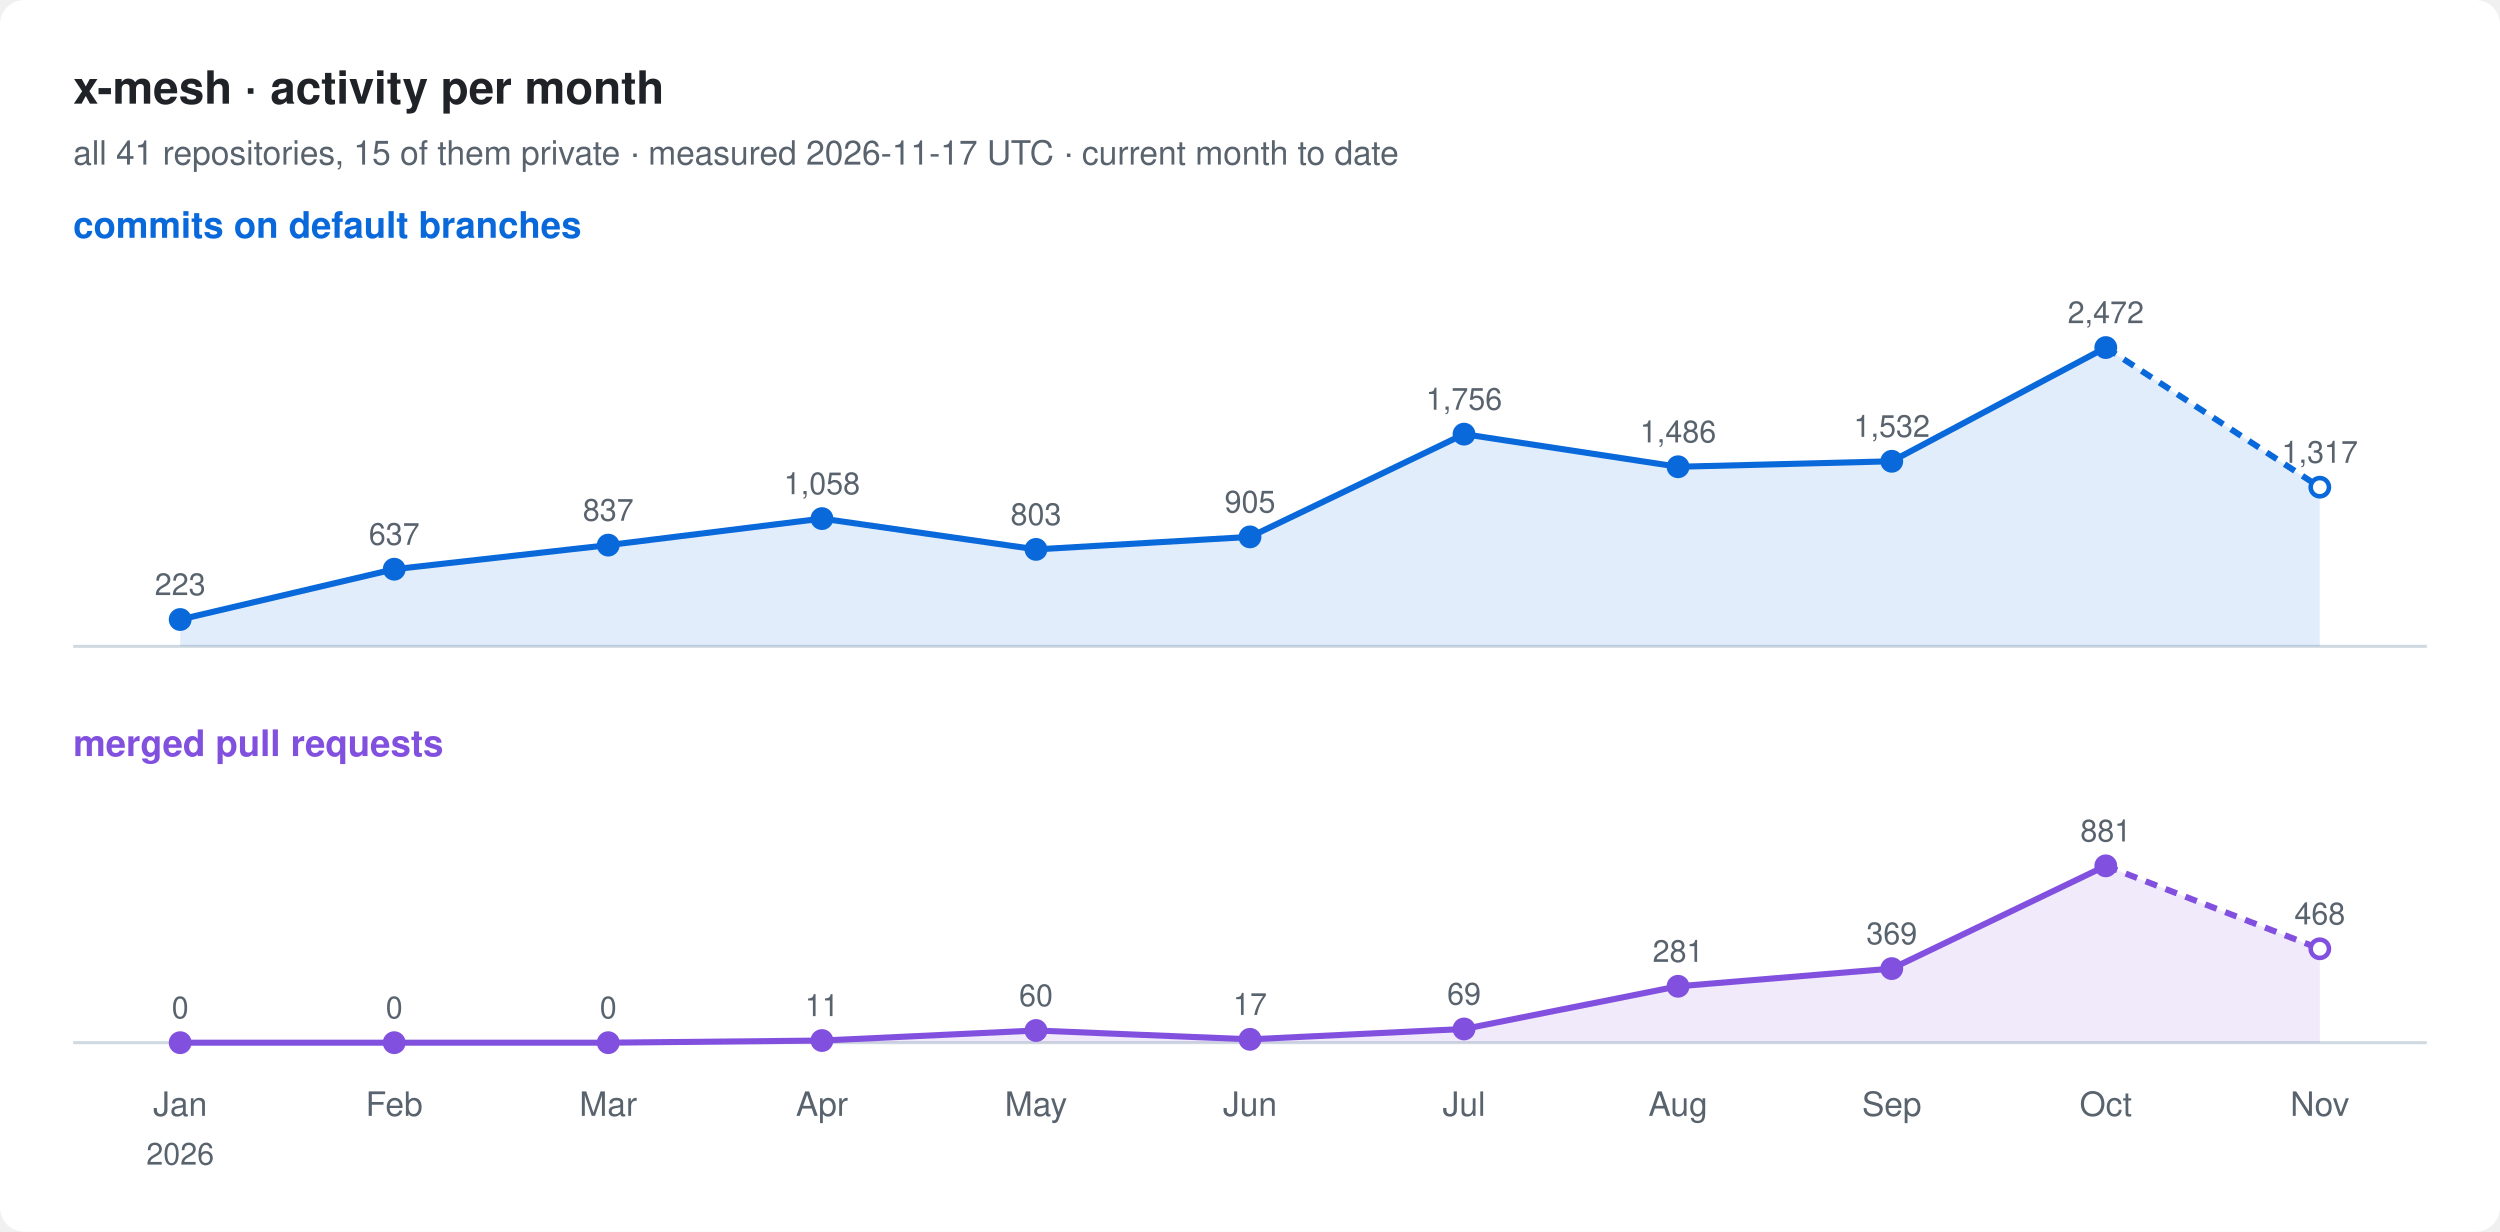
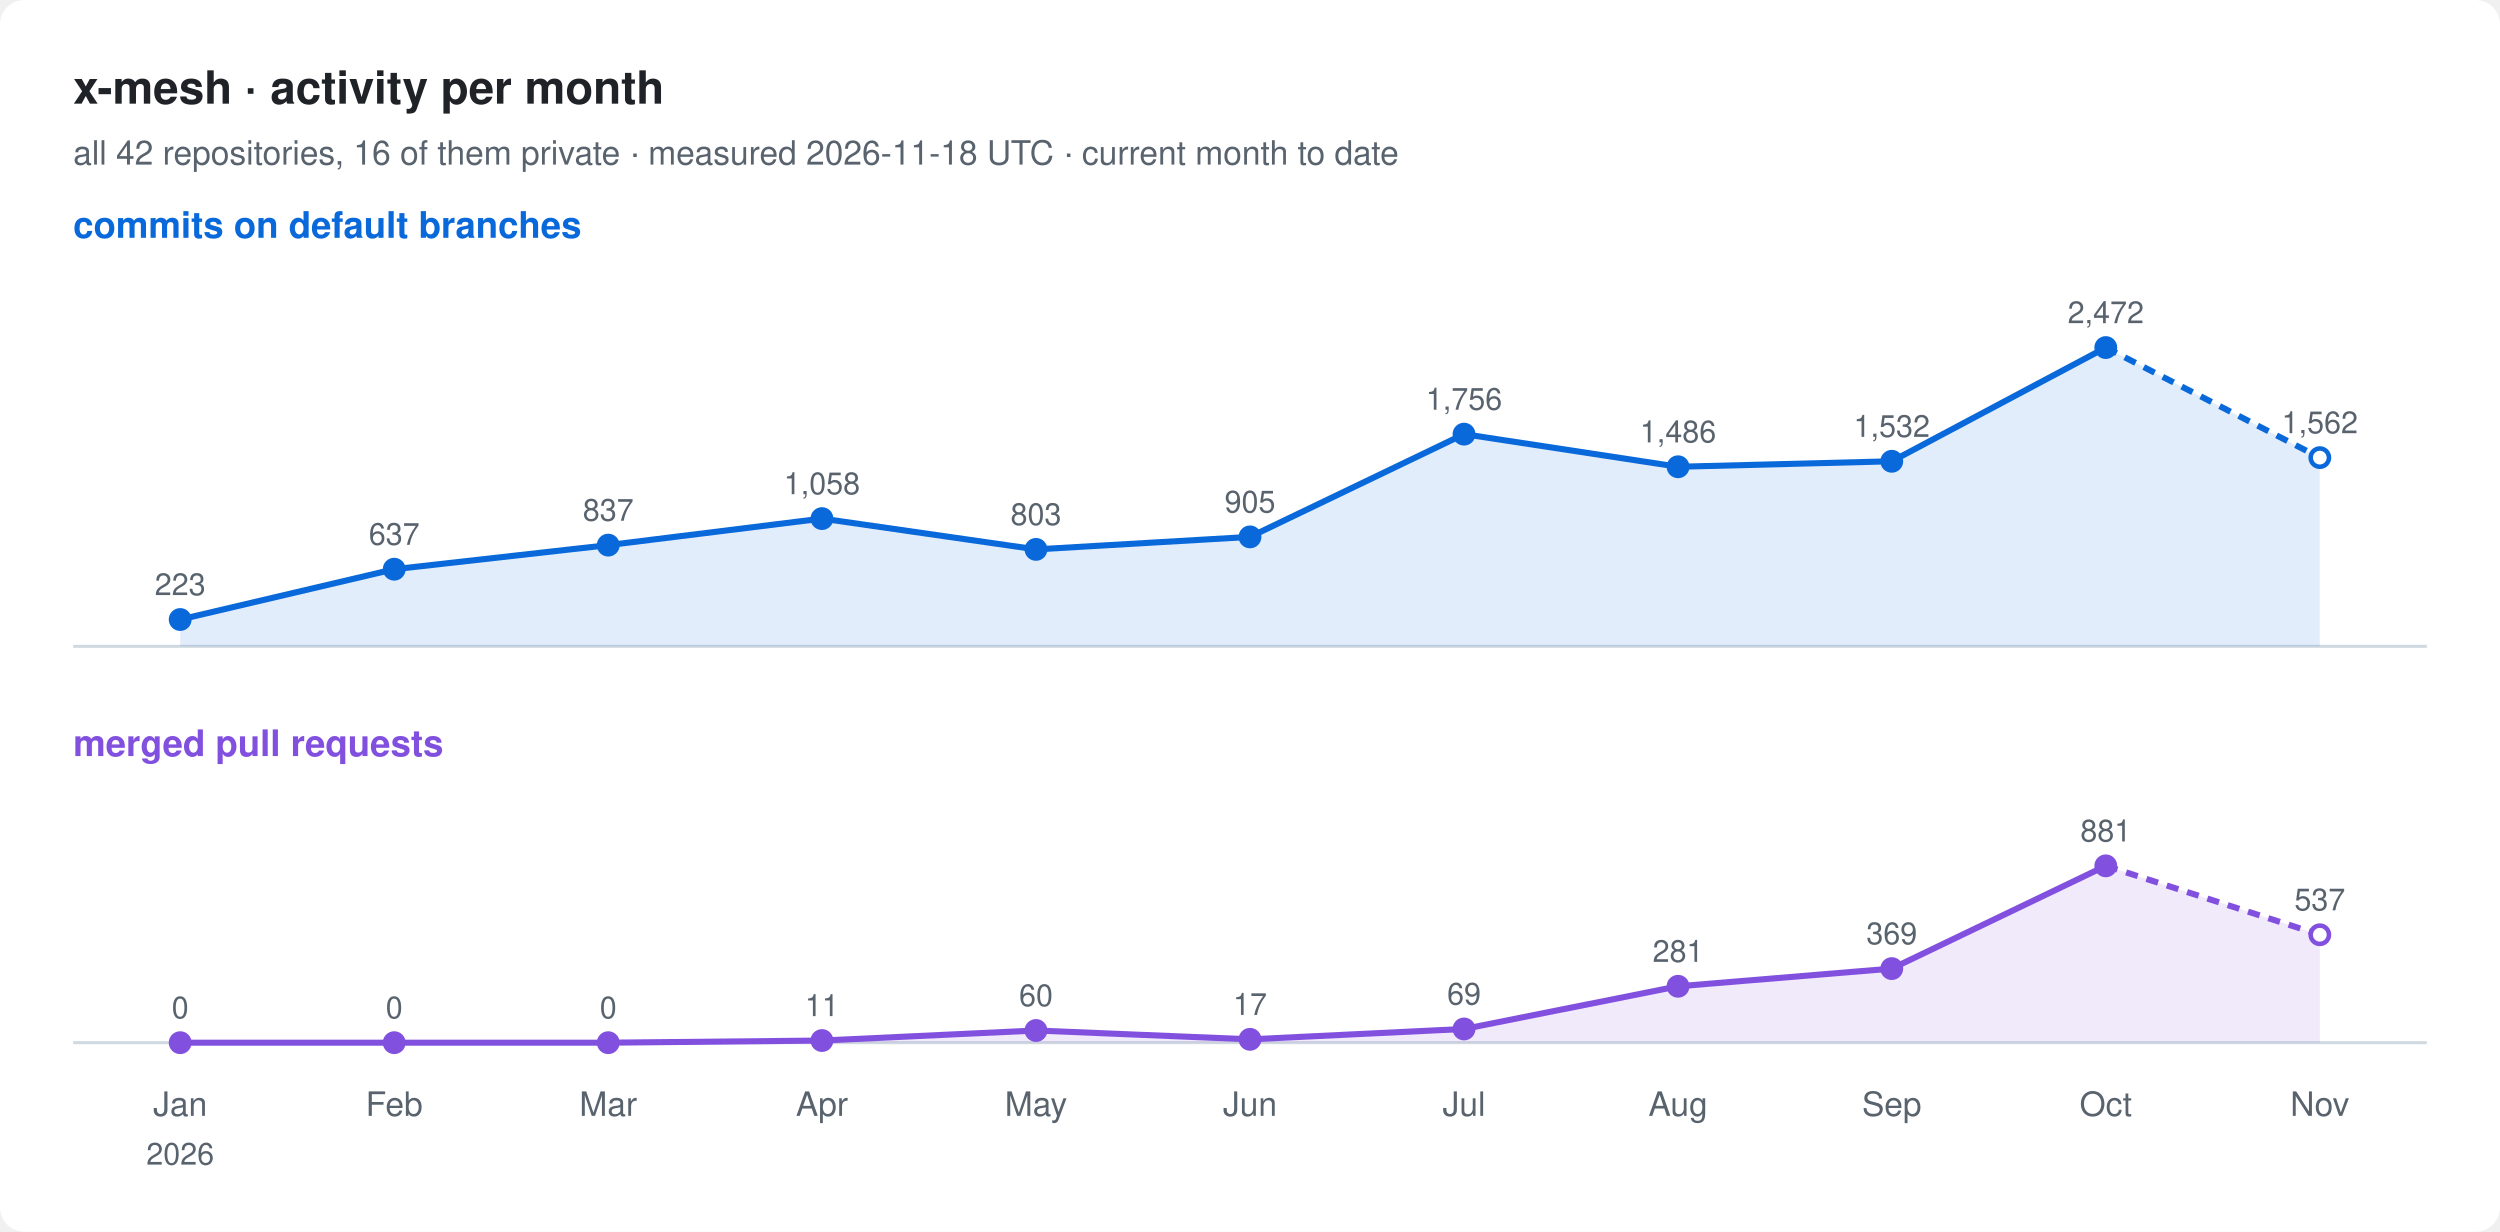
<svg xmlns="http://www.w3.org/2000/svg" width="820" height="404" viewBox="0 0 820 404" font-family="-apple-system, BlinkMacSystemFont, 'Segoe UI', Helvetica, Arial, sans-serif">
  <rect width="820" height="404" rx="8" fill="#ffffff" />
  <text x="24" y="34" font-size="15" font-weight="600" fill="#1f2328">x-mesh · activity per month</text>
-   <text x="24" y="54" font-size="11" fill="#59636e">all 41 repositories, 15 of them private · measured 2026-11-17 UTC · current month to date</text>
+   <text x="24" y="54" font-size="11" fill="#59636e">all 42 repositories, 16 of them private · measured 2026-11-18 UTC · current month to date</text>
  <text x="24" y="78" font-size="12" font-weight="600" fill="#0969da">commits on default branches</text>
  <line x1="24" y1="212" x2="796" y2="212" stroke="#d1d9e0" />
-   <path d="M59.1,203.2 L129.3,186.7 L199.5,178.8 L269.6,170.1 L339.8,180.2 L410.0,176.1 L480.2,142.4 L550.4,153.1 L620.5,151.3 L690.7,114.0 L760.9,159.8 L760.9,212 L59.1,212 Z" fill="#0969da" fill-opacity="0.12" />
+   <path d="M59.1,203.2 L129.3,186.7 L199.5,178.8 L269.6,170.1 L339.8,180.2 L410.0,176.1 L480.2,142.4 L550.4,153.1 L620.5,151.3 L690.7,114.0 L760.9,150.1 L760.9,212 L59.1,212 Z" fill="#0969da" fill-opacity="0.12" />
  <polyline points="59.1,203.2 129.3,186.7 199.5,178.8 269.6,170.1 339.8,180.2 410.0,176.1 480.2,142.4 550.4,153.1 620.5,151.3 690.7,114.0" fill="none" stroke="#0969da" stroke-width="2" stroke-linejoin="round" />
-   <polyline points="690.7,114.0 760.9,159.8" fill="none" stroke="#0969da" stroke-width="2" stroke-dasharray="4 3" />
+   <polyline points="690.7,114.0 760.9,150.1" fill="none" stroke="#0969da" stroke-width="2" stroke-dasharray="4 3" />
  <circle cx="59.1" cy="203.2" r="3" fill="#0969da" stroke="#0969da" stroke-width="1.5" />
  <text x="59.1" y="195.2" font-size="10" text-anchor="middle" fill="#59636e">223</text>
  <circle cx="129.3" cy="186.7" r="3" fill="#0969da" stroke="#0969da" stroke-width="1.5" />
  <text x="129.3" y="178.7" font-size="10" text-anchor="middle" fill="#59636e">637</text>
  <circle cx="199.5" cy="178.8" r="3" fill="#0969da" stroke="#0969da" stroke-width="1.5" />
  <text x="199.5" y="170.8" font-size="10" text-anchor="middle" fill="#59636e">837</text>
  <circle cx="269.6" cy="170.1" r="3" fill="#0969da" stroke="#0969da" stroke-width="1.5" />
  <text x="269.6" y="162.1" font-size="10" text-anchor="middle" fill="#59636e">1,058</text>
  <circle cx="339.8" cy="180.2" r="3" fill="#0969da" stroke="#0969da" stroke-width="1.5" />
  <text x="339.8" y="172.2" font-size="10" text-anchor="middle" fill="#59636e">803</text>
  <circle cx="410.0" cy="176.1" r="3" fill="#0969da" stroke="#0969da" stroke-width="1.5" />
  <text x="410.0" y="168.1" font-size="10" text-anchor="middle" fill="#59636e">905</text>
  <circle cx="480.2" cy="142.4" r="3" fill="#0969da" stroke="#0969da" stroke-width="1.5" />
  <text x="480.2" y="134.4" font-size="10" text-anchor="middle" fill="#59636e">1,756</text>
  <circle cx="550.4" cy="153.1" r="3" fill="#0969da" stroke="#0969da" stroke-width="1.5" />
  <text x="550.4" y="145.1" font-size="10" text-anchor="middle" fill="#59636e">1,486</text>
  <circle cx="620.5" cy="151.3" r="3" fill="#0969da" stroke="#0969da" stroke-width="1.5" />
  <text x="620.5" y="143.3" font-size="10" text-anchor="middle" fill="#59636e">1,532</text>
  <circle cx="690.7" cy="114.0" r="3" fill="#0969da" stroke="#0969da" stroke-width="1.5" />
  <text x="690.7" y="106.0" font-size="10" text-anchor="middle" fill="#59636e">2,472</text>
-   <circle cx="760.9" cy="159.8" r="3" fill="#ffffff" stroke="#0969da" stroke-width="1.5" />
-   <text x="760.9" y="151.8" font-size="10" text-anchor="middle" fill="#59636e">1,317</text>
+   <circle cx="760.9" cy="150.1" r="3" fill="#ffffff" stroke="#0969da" stroke-width="1.5" />
+   <text x="760.9" y="142.1" font-size="10" text-anchor="middle" fill="#59636e">1,562</text>
  <text x="24" y="248" font-size="12" font-weight="600" fill="#8250df">merged pull requests</text>
  <line x1="24" y1="342" x2="796" y2="342" stroke="#d1d9e0" />
-   <path d="M59.1,342.0 L129.3,342.0 L199.5,342.0 L269.6,341.3 L339.8,338.0 L410.0,340.9 L480.2,337.5 L550.4,323.5 L620.5,317.7 L690.7,284.0 L760.9,311.2 L760.9,342 L59.1,342 Z" fill="#8250df" fill-opacity="0.12" />
+   <path d="M59.1,342.0 L129.3,342.0 L199.5,342.0 L269.6,341.3 L339.8,338.0 L410.0,340.9 L480.2,337.5 L550.4,323.5 L620.5,317.7 L690.7,284.0 L760.9,306.6 L760.9,342 L59.1,342 Z" fill="#8250df" fill-opacity="0.12" />
  <polyline points="59.1,342.0 129.3,342.0 199.5,342.0 269.6,341.3 339.8,338.0 410.0,340.9 480.2,337.5 550.4,323.5 620.5,317.7 690.7,284.0" fill="none" stroke="#8250df" stroke-width="2" stroke-linejoin="round" />
-   <polyline points="690.7,284.0 760.9,311.2" fill="none" stroke="#8250df" stroke-width="2" stroke-dasharray="4 3" />
+   <polyline points="690.7,284.0 760.9,306.6" fill="none" stroke="#8250df" stroke-width="2" stroke-dasharray="4 3" />
  <circle cx="59.1" cy="342.0" r="3" fill="#8250df" stroke="#8250df" stroke-width="1.5" />
  <text x="59.1" y="334.0" font-size="10" text-anchor="middle" fill="#59636e">0</text>
  <circle cx="129.3" cy="342.0" r="3" fill="#8250df" stroke="#8250df" stroke-width="1.5" />
  <text x="129.3" y="334.0" font-size="10" text-anchor="middle" fill="#59636e">0</text>
  <circle cx="199.5" cy="342.0" r="3" fill="#8250df" stroke="#8250df" stroke-width="1.5" />
  <text x="199.5" y="334.0" font-size="10" text-anchor="middle" fill="#59636e">0</text>
  <circle cx="269.6" cy="341.3" r="3" fill="#8250df" stroke="#8250df" stroke-width="1.5" />
  <text x="269.6" y="333.3" font-size="10" text-anchor="middle" fill="#59636e">11</text>
  <circle cx="339.8" cy="338.0" r="3" fill="#8250df" stroke="#8250df" stroke-width="1.5" />
  <text x="339.8" y="330.0" font-size="10" text-anchor="middle" fill="#59636e">60</text>
  <circle cx="410.0" cy="340.9" r="3" fill="#8250df" stroke="#8250df" stroke-width="1.5" />
  <text x="410.0" y="332.9" font-size="10" text-anchor="middle" fill="#59636e">17</text>
  <circle cx="480.2" cy="337.5" r="3" fill="#8250df" stroke="#8250df" stroke-width="1.5" />
  <text x="480.2" y="329.5" font-size="10" text-anchor="middle" fill="#59636e">69</text>
  <circle cx="550.4" cy="323.5" r="3" fill="#8250df" stroke="#8250df" stroke-width="1.5" />
  <text x="550.4" y="315.5" font-size="10" text-anchor="middle" fill="#59636e">281</text>
  <circle cx="620.5" cy="317.7" r="3" fill="#8250df" stroke="#8250df" stroke-width="1.5" />
  <text x="620.5" y="309.7" font-size="10" text-anchor="middle" fill="#59636e">369</text>
  <circle cx="690.7" cy="284.0" r="3" fill="#8250df" stroke="#8250df" stroke-width="1.5" />
  <text x="690.7" y="276.0" font-size="10" text-anchor="middle" fill="#59636e">881</text>
-   <circle cx="760.9" cy="311.2" r="3" fill="#ffffff" stroke="#8250df" stroke-width="1.5" />
-   <text x="760.9" y="303.2" font-size="10" text-anchor="middle" fill="#59636e">468</text>
+   <circle cx="760.9" cy="306.6" r="3" fill="#ffffff" stroke="#8250df" stroke-width="1.5" />
+   <text x="760.9" y="298.6" font-size="10" text-anchor="middle" fill="#59636e">537</text>
  <text x="59.1" y="366" font-size="11" text-anchor="middle" fill="#59636e">Jan</text>
  <text x="59.1" y="382" font-size="10" text-anchor="middle" fill="#59636e">2026</text>
  <text x="129.3" y="366" font-size="11" text-anchor="middle" fill="#59636e">Feb</text>
  <text x="199.5" y="366" font-size="11" text-anchor="middle" fill="#59636e">Mar</text>
  <text x="269.6" y="366" font-size="11" text-anchor="middle" fill="#59636e">Apr</text>
  <text x="339.8" y="366" font-size="11" text-anchor="middle" fill="#59636e">May</text>
  <text x="410.0" y="366" font-size="11" text-anchor="middle" fill="#59636e">Jun</text>
  <text x="480.2" y="366" font-size="11" text-anchor="middle" fill="#59636e">Jul</text>
  <text x="550.4" y="366" font-size="11" text-anchor="middle" fill="#59636e">Aug</text>
  <text x="620.5" y="366" font-size="11" text-anchor="middle" fill="#59636e">Sep</text>
  <text x="690.7" y="366" font-size="11" text-anchor="middle" fill="#59636e">Oct</text>
  <text x="760.9" y="366" font-size="11" text-anchor="middle" fill="#59636e">Nov</text>
</svg>
